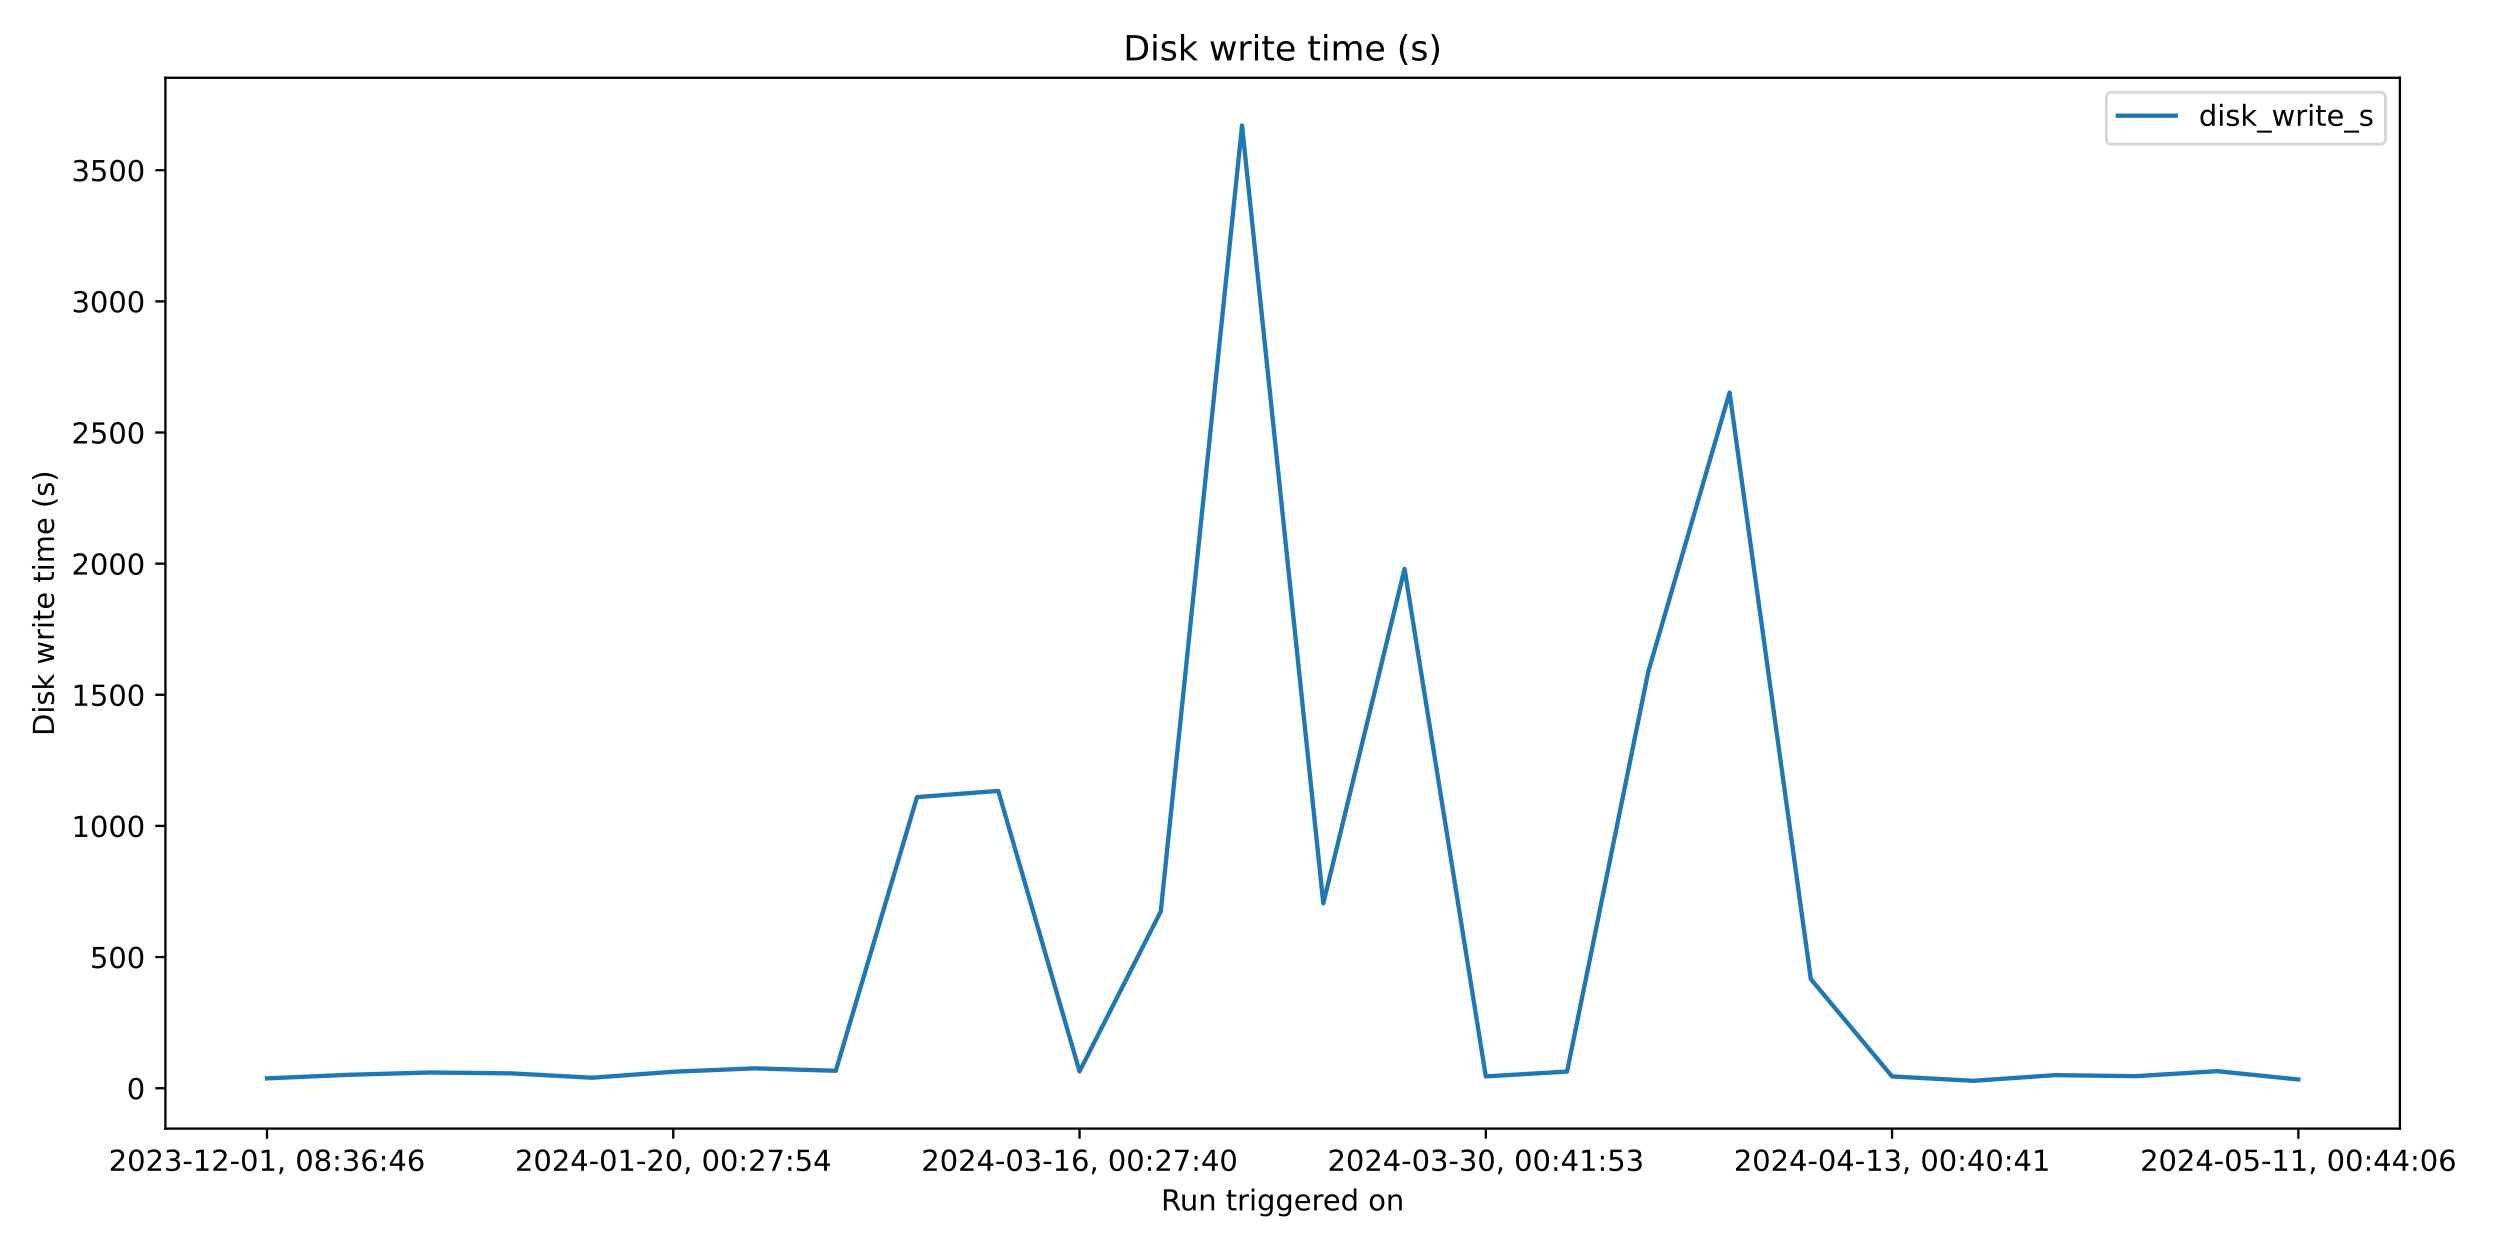
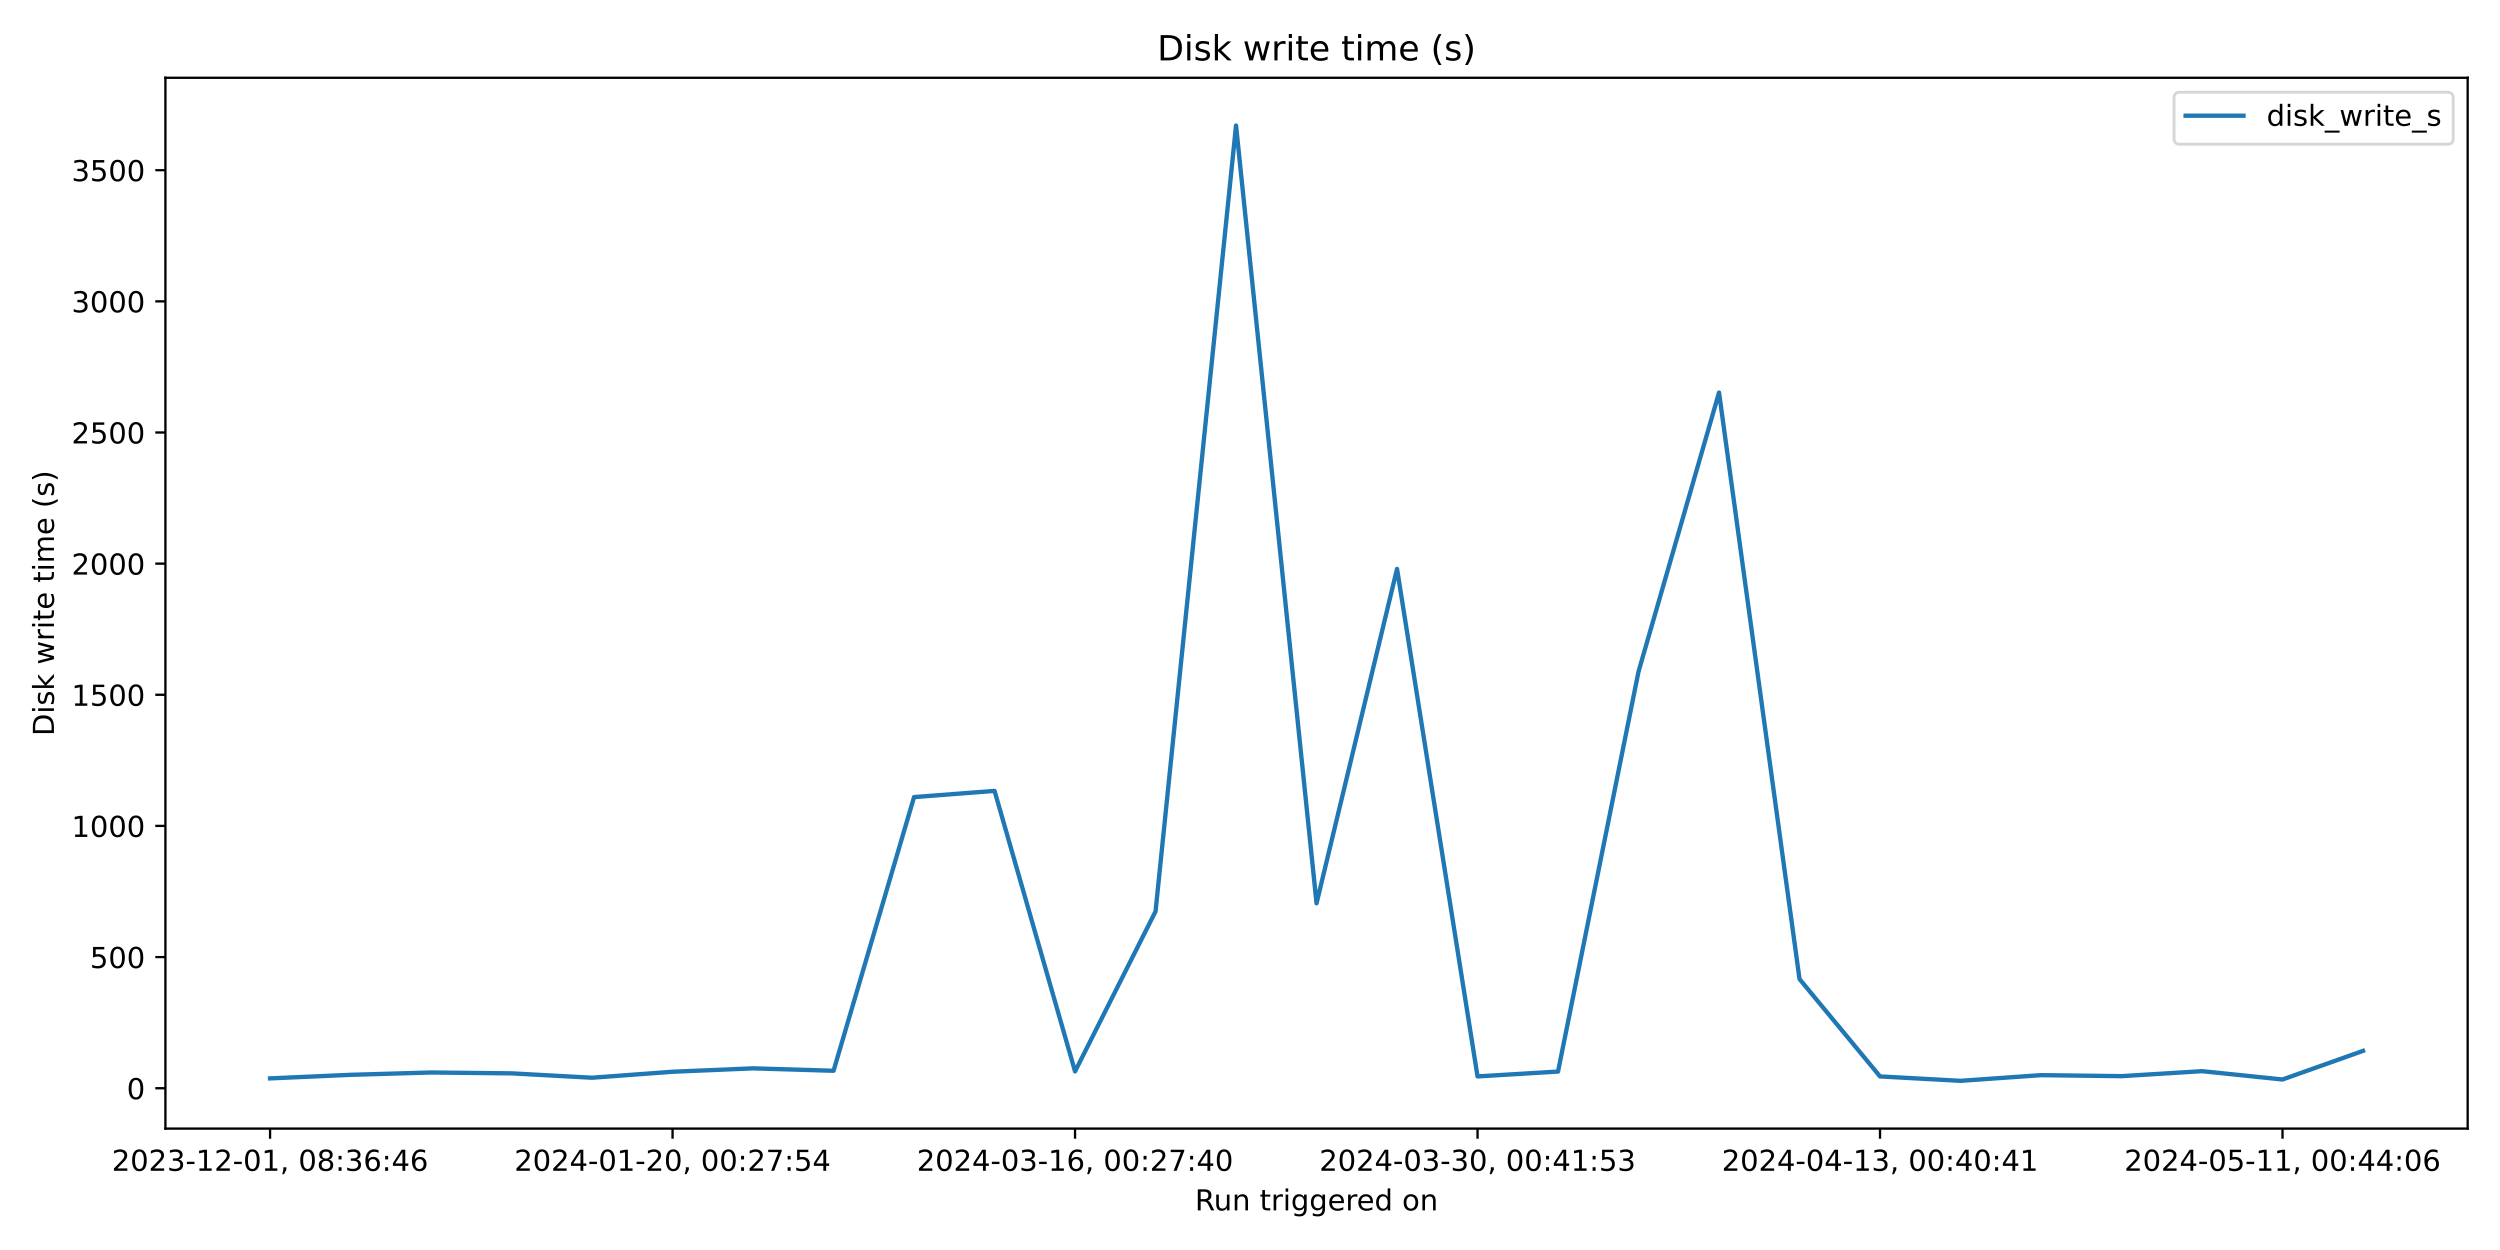
<svg xmlns="http://www.w3.org/2000/svg" xmlns:xlink="http://www.w3.org/1999/xlink" width="864pt" height="432pt" viewBox="0 0 864 432" version="1.1">
  <defs>
    <style type="text/css">*{stroke-linejoin: round; stroke-linecap: butt}</style>
  </defs>
  <g id="figure_1">
    <g id="patch_1">
      <path d="M 0 432  L 864 432  L 864 0  L 0 0  z " style="fill: #ffffff" />
    </g>
    <g id="axes_1">
      <g id="patch_2">
-         <path d="M 57.17 390.04  L 829.411 390.04  L 829.411 26.88  L 57.17 26.88  z " style="fill: #ffffff" />
+         <path d="M 57.17 390.04  L 852.824 390.04  L 852.824 26.88  L 57.17 26.88  z " style="fill: #ffffff" />
      </g>
      <g id="matplotlib.axis_1">
        <g id="xtick_1">
          <g id="line2d_1">
            <defs>
-               <path id="md900af6b38" d="M 0 0  L 0 3.5  " style="stroke: #000000; stroke-width: 0.8" />
+               <path id="m1c075a0ad9" d="M 0 0  L 0 3.5  " style="stroke: #000000; stroke-width: 0.8" />
            </defs>
            <g>
-               <use xlink:href="#md900af6b38" x="92.272" y="390.04" style="stroke: #000000; stroke-width: 0.8" />
+               <use xlink:href="#m1c075a0ad9" x="93.336" y="390.04" style="stroke: #000000; stroke-width: 0.8" />
            </g>
          </g>
          <g id="text_1">
-             <g transform="translate(37.57969 404.6384) scale(0.1 -0.1)">
+             <g transform="translate(38.6439 404.6384) scale(0.1 -0.1)">
              <defs>
                <path id="DejaVuSans-32" d="M 1228 531  L 3431 531  L 3431 0  L 469 0  L 469 531  Q 828 903 1448 1529  Q 2069 2156 2228 2338  Q 2531 2678 2651 2914  Q 2772 3150 2772 3378  Q 2772 3750 2511 3984  Q 2250 4219 1831 4219  Q 1534 4219 1204 4116  Q 875 4013 500 3803  L 500 4441  Q 881 4594 1212 4672  Q 1544 4750 1819 4750  Q 2544 4750 2975 4387  Q 3406 4025 3406 3419  Q 3406 3131 3298 2873  Q 3191 2616 2906 2266  Q 2828 2175 2409 1742  Q 1991 1309 1228 531  z " transform="scale(0.015625)" />
                <path id="DejaVuSans-30" d="M 2034 4250  Q 1547 4250 1301 3770  Q 1056 3291 1056 2328  Q 1056 1369 1301 889  Q 1547 409 2034 409  Q 2525 409 2770 889  Q 3016 1369 3016 2328  Q 3016 3291 2770 3770  Q 2525 4250 2034 4250  z M 2034 4750  Q 2819 4750 3233 4129  Q 3647 3509 3647 2328  Q 3647 1150 3233 529  Q 2819 -91 2034 -91  Q 1250 -91 836 529  Q 422 1150 422 2328  Q 422 3509 836 4129  Q 1250 4750 2034 4750  z " transform="scale(0.015625)" />
                <path id="DejaVuSans-33" d="M 2597 2516  Q 3050 2419 3304 2112  Q 3559 1806 3559 1356  Q 3559 666 3084 287  Q 2609 -91 1734 -91  Q 1441 -91 1130 -33  Q 819 25 488 141  L 488 750  Q 750 597 1062 519  Q 1375 441 1716 441  Q 2309 441 2620 675  Q 2931 909 2931 1356  Q 2931 1769 2642 2001  Q 2353 2234 1838 2234  L 1294 2234  L 1294 2753  L 1863 2753  Q 2328 2753 2575 2939  Q 2822 3125 2822 3475  Q 2822 3834 2567 4026  Q 2313 4219 1838 4219  Q 1578 4219 1281 4162  Q 984 4106 628 3988  L 628 4550  Q 988 4650 1302 4700  Q 1616 4750 1894 4750  Q 2613 4750 3031 4423  Q 3450 4097 3450 3541  Q 3450 3153 3228 2886  Q 3006 2619 2597 2516  z " transform="scale(0.015625)" />
                <path id="DejaVuSans-2d" d="M 313 2009  L 1997 2009  L 1997 1497  L 313 1497  L 313 2009  z " transform="scale(0.015625)" />
                <path id="DejaVuSans-31" d="M 794 531  L 1825 531  L 1825 4091  L 703 3866  L 703 4441  L 1819 4666  L 2450 4666  L 2450 531  L 3481 531  L 3481 0  L 794 0  L 794 531  z " transform="scale(0.015625)" />
                <path id="DejaVuSans-2c" d="M 750 794  L 1409 794  L 1409 256  L 897 -744  L 494 -744  L 750 256  L 750 794  z " transform="scale(0.015625)" />
                <path id="DejaVuSans-20" transform="scale(0.015625)" />
                <path id="DejaVuSans-38" d="M 2034 2216  Q 1584 2216 1326 1975  Q 1069 1734 1069 1313  Q 1069 891 1326 650  Q 1584 409 2034 409  Q 2484 409 2743 651  Q 3003 894 3003 1313  Q 3003 1734 2745 1975  Q 2488 2216 2034 2216  z M 1403 2484  Q 997 2584 770 2862  Q 544 3141 544 3541  Q 544 4100 942 4425  Q 1341 4750 2034 4750  Q 2731 4750 3128 4425  Q 3525 4100 3525 3541  Q 3525 3141 3298 2862  Q 3072 2584 2669 2484  Q 3125 2378 3379 2068  Q 3634 1759 3634 1313  Q 3634 634 3220 271  Q 2806 -91 2034 -91  Q 1263 -91 848 271  Q 434 634 434 1313  Q 434 1759 690 2068  Q 947 2378 1403 2484  z M 1172 3481  Q 1172 3119 1398 2916  Q 1625 2713 2034 2713  Q 2441 2713 2670 2916  Q 2900 3119 2900 3481  Q 2900 3844 2670 4047  Q 2441 4250 2034 4250  Q 1625 4250 1398 4047  Q 1172 3844 1172 3481  z " transform="scale(0.015625)" />
                <path id="DejaVuSans-3a" d="M 750 794  L 1409 794  L 1409 0  L 750 0  L 750 794  z M 750 3309  L 1409 3309  L 1409 2516  L 750 2516  L 750 3309  z " transform="scale(0.015625)" />
                <path id="DejaVuSans-36" d="M 2113 2584  Q 1688 2584 1439 2293  Q 1191 2003 1191 1497  Q 1191 994 1439 701  Q 1688 409 2113 409  Q 2538 409 2786 701  Q 3034 994 3034 1497  Q 3034 2003 2786 2293  Q 2538 2584 2113 2584  z M 3366 4563  L 3366 3988  Q 3128 4100 2886 4159  Q 2644 4219 2406 4219  Q 1781 4219 1451 3797  Q 1122 3375 1075 2522  Q 1259 2794 1537 2939  Q 1816 3084 2150 3084  Q 2853 3084 3261 2657  Q 3669 2231 3669 1497  Q 3669 778 3244 343  Q 2819 -91 2113 -91  Q 1303 -91 875 529  Q 447 1150 447 2328  Q 447 3434 972 4092  Q 1497 4750 2381 4750  Q 2619 4750 2861 4703  Q 3103 4656 3366 4563  z " transform="scale(0.015625)" />
                <path id="DejaVuSans-34" d="M 2419 4116  L 825 1625  L 2419 1625  L 2419 4116  z M 2253 4666  L 3047 4666  L 3047 1625  L 3713 1625  L 3713 1100  L 3047 1100  L 3047 0  L 2419 0  L 2419 1100  L 313 1100  L 313 1709  L 2253 4666  z " transform="scale(0.015625)" />
              </defs>
              <use xlink:href="#DejaVuSans-32" />
              <use xlink:href="#DejaVuSans-30" x="63.623" />
              <use xlink:href="#DejaVuSans-32" x="127.246" />
              <use xlink:href="#DejaVuSans-33" x="190.869" />
              <use xlink:href="#DejaVuSans-2d" x="254.492" />
              <use xlink:href="#DejaVuSans-31" x="290.576" />
              <use xlink:href="#DejaVuSans-32" x="354.199" />
              <use xlink:href="#DejaVuSans-2d" x="417.822" />
              <use xlink:href="#DejaVuSans-30" x="453.906" />
              <use xlink:href="#DejaVuSans-31" x="517.529" />
              <use xlink:href="#DejaVuSans-2c" x="581.152" />
              <use xlink:href="#DejaVuSans-20" x="612.939" />
              <use xlink:href="#DejaVuSans-30" x="644.727" />
              <use xlink:href="#DejaVuSans-38" x="708.35" />
              <use xlink:href="#DejaVuSans-3a" x="771.973" />
              <use xlink:href="#DejaVuSans-33" x="805.664" />
              <use xlink:href="#DejaVuSans-36" x="869.287" />
              <use xlink:href="#DejaVuSans-3a" x="932.91" />
              <use xlink:href="#DejaVuSans-34" x="966.602" />
              <use xlink:href="#DejaVuSans-36" x="1030.225" />
            </g>
          </g>
        </g>
        <g id="xtick_2">
          <g id="line2d_2">
            <g>
-               <use xlink:href="#md900af6b38" x="232.679" y="390.04" style="stroke: #000000; stroke-width: 0.8" />
+               <use xlink:href="#m1c075a0ad9" x="232.436" y="390.04" style="stroke: #000000; stroke-width: 0.8" />
            </g>
          </g>
          <g id="text_2">
-             <g transform="translate(177.9872 404.6384) scale(0.1 -0.1)">
+             <g transform="translate(177.7442 404.6384) scale(0.1 -0.1)">
              <defs>
                <path id="DejaVuSans-37" d="M 525 4666  L 3525 4666  L 3525 4397  L 1831 0  L 1172 0  L 2766 4134  L 525 4134  L 525 4666  z " transform="scale(0.015625)" />
                <path id="DejaVuSans-35" d="M 691 4666  L 3169 4666  L 3169 4134  L 1269 4134  L 1269 2991  Q 1406 3038 1543 3061  Q 1681 3084 1819 3084  Q 2600 3084 3056 2656  Q 3513 2228 3513 1497  Q 3513 744 3044 326  Q 2575 -91 1722 -91  Q 1428 -91 1123 -41  Q 819 9 494 109  L 494 744  Q 775 591 1075 516  Q 1375 441 1709 441  Q 2250 441 2565 725  Q 2881 1009 2881 1497  Q 2881 1984 2565 2268  Q 2250 2553 1709 2553  Q 1456 2553 1204 2497  Q 953 2441 691 2322  L 691 4666  z " transform="scale(0.015625)" />
              </defs>
              <use xlink:href="#DejaVuSans-32" />
              <use xlink:href="#DejaVuSans-30" x="63.623" />
              <use xlink:href="#DejaVuSans-32" x="127.246" />
              <use xlink:href="#DejaVuSans-34" x="190.869" />
              <use xlink:href="#DejaVuSans-2d" x="254.492" />
              <use xlink:href="#DejaVuSans-30" x="290.576" />
              <use xlink:href="#DejaVuSans-31" x="354.199" />
              <use xlink:href="#DejaVuSans-2d" x="417.822" />
              <use xlink:href="#DejaVuSans-32" x="453.906" />
              <use xlink:href="#DejaVuSans-30" x="517.529" />
              <use xlink:href="#DejaVuSans-2c" x="581.152" />
              <use xlink:href="#DejaVuSans-20" x="612.939" />
              <use xlink:href="#DejaVuSans-30" x="644.727" />
              <use xlink:href="#DejaVuSans-30" x="708.35" />
              <use xlink:href="#DejaVuSans-3a" x="771.973" />
              <use xlink:href="#DejaVuSans-32" x="805.664" />
              <use xlink:href="#DejaVuSans-37" x="869.287" />
              <use xlink:href="#DejaVuSans-3a" x="932.91" />
              <use xlink:href="#DejaVuSans-35" x="966.602" />
              <use xlink:href="#DejaVuSans-34" x="1030.225" />
            </g>
          </g>
        </g>
        <g id="xtick_3">
          <g id="line2d_3">
            <g>
-               <use xlink:href="#md900af6b38" x="373.087" y="390.04" style="stroke: #000000; stroke-width: 0.8" />
+               <use xlink:href="#m1c075a0ad9" x="371.537" y="390.04" style="stroke: #000000; stroke-width: 0.8" />
            </g>
          </g>
          <g id="text_3">
-             <g transform="translate(318.3947 404.6384) scale(0.1 -0.1)">
+             <g transform="translate(316.8446 404.6384) scale(0.1 -0.1)">
              <use xlink:href="#DejaVuSans-32" />
              <use xlink:href="#DejaVuSans-30" x="63.623" />
              <use xlink:href="#DejaVuSans-32" x="127.246" />
              <use xlink:href="#DejaVuSans-34" x="190.869" />
              <use xlink:href="#DejaVuSans-2d" x="254.492" />
              <use xlink:href="#DejaVuSans-30" x="290.576" />
              <use xlink:href="#DejaVuSans-33" x="354.199" />
              <use xlink:href="#DejaVuSans-2d" x="417.822" />
              <use xlink:href="#DejaVuSans-31" x="453.906" />
              <use xlink:href="#DejaVuSans-36" x="517.529" />
              <use xlink:href="#DejaVuSans-2c" x="581.152" />
              <use xlink:href="#DejaVuSans-20" x="612.939" />
              <use xlink:href="#DejaVuSans-30" x="644.727" />
              <use xlink:href="#DejaVuSans-30" x="708.35" />
              <use xlink:href="#DejaVuSans-3a" x="771.973" />
              <use xlink:href="#DejaVuSans-32" x="805.664" />
              <use xlink:href="#DejaVuSans-37" x="869.287" />
              <use xlink:href="#DejaVuSans-3a" x="932.91" />
              <use xlink:href="#DejaVuSans-34" x="966.602" />
              <use xlink:href="#DejaVuSans-30" x="1030.225" />
            </g>
          </g>
        </g>
        <g id="xtick_4">
          <g id="line2d_4">
            <g>
-               <use xlink:href="#md900af6b38" x="513.494" y="390.04" style="stroke: #000000; stroke-width: 0.8" />
+               <use xlink:href="#m1c075a0ad9" x="510.637" y="390.04" style="stroke: #000000; stroke-width: 0.8" />
            </g>
          </g>
          <g id="text_4">
-             <g transform="translate(458.8023 404.6384) scale(0.1 -0.1)">
+             <g transform="translate(455.9449 404.6384) scale(0.1 -0.1)">
              <use xlink:href="#DejaVuSans-32" />
              <use xlink:href="#DejaVuSans-30" x="63.623" />
              <use xlink:href="#DejaVuSans-32" x="127.246" />
              <use xlink:href="#DejaVuSans-34" x="190.869" />
              <use xlink:href="#DejaVuSans-2d" x="254.492" />
              <use xlink:href="#DejaVuSans-30" x="290.576" />
              <use xlink:href="#DejaVuSans-33" x="354.199" />
              <use xlink:href="#DejaVuSans-2d" x="417.822" />
              <use xlink:href="#DejaVuSans-33" x="453.906" />
              <use xlink:href="#DejaVuSans-30" x="517.529" />
              <use xlink:href="#DejaVuSans-2c" x="581.152" />
              <use xlink:href="#DejaVuSans-20" x="612.939" />
              <use xlink:href="#DejaVuSans-30" x="644.727" />
              <use xlink:href="#DejaVuSans-30" x="708.35" />
              <use xlink:href="#DejaVuSans-3a" x="771.973" />
              <use xlink:href="#DejaVuSans-34" x="805.664" />
              <use xlink:href="#DejaVuSans-31" x="869.287" />
              <use xlink:href="#DejaVuSans-3a" x="932.91" />
              <use xlink:href="#DejaVuSans-35" x="966.602" />
              <use xlink:href="#DejaVuSans-33" x="1030.225" />
            </g>
          </g>
        </g>
        <g id="xtick_5">
          <g id="line2d_5">
            <g>
-               <use xlink:href="#md900af6b38" x="653.902" y="390.04" style="stroke: #000000; stroke-width: 0.8" />
+               <use xlink:href="#m1c075a0ad9" x="649.737" y="390.04" style="stroke: #000000; stroke-width: 0.8" />
            </g>
          </g>
          <g id="text_5">
-             <g transform="translate(599.2098 404.6384) scale(0.1 -0.1)">
+             <g transform="translate(595.0453 404.6384) scale(0.1 -0.1)">
              <use xlink:href="#DejaVuSans-32" />
              <use xlink:href="#DejaVuSans-30" x="63.623" />
              <use xlink:href="#DejaVuSans-32" x="127.246" />
              <use xlink:href="#DejaVuSans-34" x="190.869" />
              <use xlink:href="#DejaVuSans-2d" x="254.492" />
              <use xlink:href="#DejaVuSans-30" x="290.576" />
              <use xlink:href="#DejaVuSans-34" x="354.199" />
              <use xlink:href="#DejaVuSans-2d" x="417.822" />
              <use xlink:href="#DejaVuSans-31" x="453.906" />
              <use xlink:href="#DejaVuSans-33" x="517.529" />
              <use xlink:href="#DejaVuSans-2c" x="581.152" />
              <use xlink:href="#DejaVuSans-20" x="612.939" />
              <use xlink:href="#DejaVuSans-30" x="644.727" />
              <use xlink:href="#DejaVuSans-30" x="708.35" />
              <use xlink:href="#DejaVuSans-3a" x="771.973" />
              <use xlink:href="#DejaVuSans-34" x="805.664" />
              <use xlink:href="#DejaVuSans-30" x="869.287" />
              <use xlink:href="#DejaVuSans-3a" x="932.91" />
              <use xlink:href="#DejaVuSans-34" x="966.602" />
              <use xlink:href="#DejaVuSans-31" x="1030.225" />
            </g>
          </g>
        </g>
        <g id="xtick_6">
          <g id="line2d_6">
            <g>
-               <use xlink:href="#md900af6b38" x="794.309" y="390.04" style="stroke: #000000; stroke-width: 0.8" />
+               <use xlink:href="#m1c075a0ad9" x="788.838" y="390.04" style="stroke: #000000; stroke-width: 0.8" />
            </g>
          </g>
          <g id="text_6">
-             <g transform="translate(739.6173 404.6384) scale(0.1 -0.1)">
+             <g transform="translate(734.1456 404.6384) scale(0.1 -0.1)">
              <use xlink:href="#DejaVuSans-32" />
              <use xlink:href="#DejaVuSans-30" x="63.623" />
              <use xlink:href="#DejaVuSans-32" x="127.246" />
              <use xlink:href="#DejaVuSans-34" x="190.869" />
              <use xlink:href="#DejaVuSans-2d" x="254.492" />
              <use xlink:href="#DejaVuSans-30" x="290.576" />
              <use xlink:href="#DejaVuSans-35" x="354.199" />
              <use xlink:href="#DejaVuSans-2d" x="417.822" />
              <use xlink:href="#DejaVuSans-31" x="453.906" />
              <use xlink:href="#DejaVuSans-31" x="517.529" />
              <use xlink:href="#DejaVuSans-2c" x="581.152" />
              <use xlink:href="#DejaVuSans-20" x="612.939" />
              <use xlink:href="#DejaVuSans-30" x="644.727" />
              <use xlink:href="#DejaVuSans-30" x="708.35" />
              <use xlink:href="#DejaVuSans-3a" x="771.973" />
              <use xlink:href="#DejaVuSans-34" x="805.664" />
              <use xlink:href="#DejaVuSans-34" x="869.287" />
              <use xlink:href="#DejaVuSans-3a" x="932.91" />
              <use xlink:href="#DejaVuSans-30" x="966.602" />
              <use xlink:href="#DejaVuSans-36" x="1030.225" />
            </g>
          </g>
        </g>
        <g id="text_7">
-           <g transform="translate(401.2743 418.3166) scale(0.1 -0.1)">
+           <g transform="translate(412.9806 418.3166) scale(0.1 -0.1)">
            <defs>
              <path id="DejaVuSans-52" d="M 2841 2188  Q 3044 2119 3236 1894  Q 3428 1669 3622 1275  L 4263 0  L 3584 0  L 2988 1197  Q 2756 1666 2539 1819  Q 2322 1972 1947 1972  L 1259 1972  L 1259 0  L 628 0  L 628 4666  L 2053 4666  Q 2853 4666 3247 4331  Q 3641 3997 3641 3322  Q 3641 2881 3436 2590  Q 3231 2300 2841 2188  z M 1259 4147  L 1259 2491  L 2053 2491  Q 2509 2491 2742 2702  Q 2975 2913 2975 3322  Q 2975 3731 2742 3939  Q 2509 4147 2053 4147  L 1259 4147  z " transform="scale(0.015625)" />
              <path id="DejaVuSans-75" d="M 544 1381  L 544 3500  L 1119 3500  L 1119 1403  Q 1119 906 1312 657  Q 1506 409 1894 409  Q 2359 409 2629 706  Q 2900 1003 2900 1516  L 2900 3500  L 3475 3500  L 3475 0  L 2900 0  L 2900 538  Q 2691 219 2414 64  Q 2138 -91 1772 -91  Q 1169 -91 856 284  Q 544 659 544 1381  z M 1991 3584  L 1991 3584  z " transform="scale(0.015625)" />
              <path id="DejaVuSans-6e" d="M 3513 2113  L 3513 0  L 2938 0  L 2938 2094  Q 2938 2591 2744 2837  Q 2550 3084 2163 3084  Q 1697 3084 1428 2787  Q 1159 2491 1159 1978  L 1159 0  L 581 0  L 581 3500  L 1159 3500  L 1159 2956  Q 1366 3272 1645 3428  Q 1925 3584 2291 3584  Q 2894 3584 3203 3211  Q 3513 2838 3513 2113  z " transform="scale(0.015625)" />
              <path id="DejaVuSans-74" d="M 1172 4494  L 1172 3500  L 2356 3500  L 2356 3053  L 1172 3053  L 1172 1153  Q 1172 725 1289 603  Q 1406 481 1766 481  L 2356 481  L 2356 0  L 1766 0  Q 1100 0 847 248  Q 594 497 594 1153  L 594 3053  L 172 3053  L 172 3500  L 594 3500  L 594 4494  L 1172 4494  z " transform="scale(0.015625)" />
              <path id="DejaVuSans-72" d="M 2631 2963  Q 2534 3019 2420 3045  Q 2306 3072 2169 3072  Q 1681 3072 1420 2755  Q 1159 2438 1159 1844  L 1159 0  L 581 0  L 581 3500  L 1159 3500  L 1159 2956  Q 1341 3275 1631 3429  Q 1922 3584 2338 3584  Q 2397 3584 2469 3576  Q 2541 3569 2628 3553  L 2631 2963  z " transform="scale(0.015625)" />
              <path id="DejaVuSans-69" d="M 603 3500  L 1178 3500  L 1178 0  L 603 0  L 603 3500  z M 603 4863  L 1178 4863  L 1178 4134  L 603 4134  L 603 4863  z " transform="scale(0.015625)" />
              <path id="DejaVuSans-67" d="M 2906 1791  Q 2906 2416 2648 2759  Q 2391 3103 1925 3103  Q 1463 3103 1205 2759  Q 947 2416 947 1791  Q 947 1169 1205 825  Q 1463 481 1925 481  Q 2391 481 2648 825  Q 2906 1169 2906 1791  z M 3481 434  Q 3481 -459 3084 -895  Q 2688 -1331 1869 -1331  Q 1566 -1331 1297 -1286  Q 1028 -1241 775 -1147  L 775 -588  Q 1028 -725 1275 -790  Q 1522 -856 1778 -856  Q 2344 -856 2625 -561  Q 2906 -266 2906 331  L 2906 616  Q 2728 306 2450 153  Q 2172 0 1784 0  Q 1141 0 747 490  Q 353 981 353 1791  Q 353 2603 747 3093  Q 1141 3584 1784 3584  Q 2172 3584 2450 3431  Q 2728 3278 2906 2969  L 2906 3500  L 3481 3500  L 3481 434  z " transform="scale(0.015625)" />
              <path id="DejaVuSans-65" d="M 3597 1894  L 3597 1613  L 953 1613  Q 991 1019 1311 708  Q 1631 397 2203 397  Q 2534 397 2845 478  Q 3156 559 3463 722  L 3463 178  Q 3153 47 2828 -22  Q 2503 -91 2169 -91  Q 1331 -91 842 396  Q 353 884 353 1716  Q 353 2575 817 3079  Q 1281 3584 2069 3584  Q 2775 3584 3186 3129  Q 3597 2675 3597 1894  z M 3022 2063  Q 3016 2534 2758 2815  Q 2500 3097 2075 3097  Q 1594 3097 1305 2825  Q 1016 2553 972 2059  L 3022 2063  z " transform="scale(0.015625)" />
              <path id="DejaVuSans-64" d="M 2906 2969  L 2906 4863  L 3481 4863  L 3481 0  L 2906 0  L 2906 525  Q 2725 213 2448 61  Q 2172 -91 1784 -91  Q 1150 -91 751 415  Q 353 922 353 1747  Q 353 2572 751 3078  Q 1150 3584 1784 3584  Q 2172 3584 2448 3432  Q 2725 3281 2906 2969  z M 947 1747  Q 947 1113 1208 752  Q 1469 391 1925 391  Q 2381 391 2643 752  Q 2906 1113 2906 1747  Q 2906 2381 2643 2742  Q 2381 3103 1925 3103  Q 1469 3103 1208 2742  Q 947 2381 947 1747  z " transform="scale(0.015625)" />
              <path id="DejaVuSans-6f" d="M 1959 3097  Q 1497 3097 1228 2736  Q 959 2375 959 1747  Q 959 1119 1226 758  Q 1494 397 1959 397  Q 2419 397 2687 759  Q 2956 1122 2956 1747  Q 2956 2369 2687 2733  Q 2419 3097 1959 3097  z M 1959 3584  Q 2709 3584 3137 3096  Q 3566 2609 3566 1747  Q 3566 888 3137 398  Q 2709 -91 1959 -91  Q 1206 -91 779 398  Q 353 888 353 1747  Q 353 2609 779 3096  Q 1206 3584 1959 3584  z " transform="scale(0.015625)" />
            </defs>
            <use xlink:href="#DejaVuSans-52" />
            <use xlink:href="#DejaVuSans-75" x="64.982" />
            <use xlink:href="#DejaVuSans-6e" x="128.361" />
            <use xlink:href="#DejaVuSans-20" x="191.74" />
            <use xlink:href="#DejaVuSans-74" x="223.527" />
            <use xlink:href="#DejaVuSans-72" x="262.736" />
            <use xlink:href="#DejaVuSans-69" x="303.85" />
            <use xlink:href="#DejaVuSans-67" x="331.633" />
            <use xlink:href="#DejaVuSans-67" x="395.109" />
            <use xlink:href="#DejaVuSans-65" x="458.586" />
            <use xlink:href="#DejaVuSans-72" x="520.109" />
            <use xlink:href="#DejaVuSans-65" x="558.973" />
            <use xlink:href="#DejaVuSans-64" x="620.496" />
            <use xlink:href="#DejaVuSans-20" x="683.973" />
            <use xlink:href="#DejaVuSans-6f" x="715.76" />
            <use xlink:href="#DejaVuSans-6e" x="776.941" />
          </g>
        </g>
      </g>
      <g id="matplotlib.axis_2">
        <g id="ytick_1">
          <g id="line2d_7">
            <defs>
-               <path id="m3e80249144" d="M 0 0  L -3.5 0  " style="stroke: #000000; stroke-width: 0.8" />
+               <path id="mfa2fd2cb9e" d="M 0 0  L -3.5 0  " style="stroke: #000000; stroke-width: 0.8" />
            </defs>
            <g>
-               <use xlink:href="#m3e80249144" x="57.17" y="376.087" style="stroke: #000000; stroke-width: 0.8" />
+               <use xlink:href="#mfa2fd2cb9e" x="57.17" y="376.087" style="stroke: #000000; stroke-width: 0.8" />
            </g>
          </g>
          <g id="text_8">
            <g transform="translate(43.8075 379.8859) scale(0.1 -0.1)">
              <use xlink:href="#DejaVuSans-30" />
            </g>
          </g>
        </g>
        <g id="ytick_2">
          <g id="line2d_8">
            <g>
-               <use xlink:href="#m3e80249144" x="57.17" y="330.763" style="stroke: #000000; stroke-width: 0.8" />
+               <use xlink:href="#mfa2fd2cb9e" x="57.17" y="330.763" style="stroke: #000000; stroke-width: 0.8" />
            </g>
          </g>
          <g id="text_9">
            <g transform="translate(31.0825 334.5621) scale(0.1 -0.1)">
              <use xlink:href="#DejaVuSans-35" />
              <use xlink:href="#DejaVuSans-30" x="63.623" />
              <use xlink:href="#DejaVuSans-30" x="127.246" />
            </g>
          </g>
        </g>
        <g id="ytick_3">
          <g id="line2d_9">
            <g>
-               <use xlink:href="#m3e80249144" x="57.17" y="285.439" style="stroke: #000000; stroke-width: 0.8" />
+               <use xlink:href="#mfa2fd2cb9e" x="57.17" y="285.439" style="stroke: #000000; stroke-width: 0.8" />
            </g>
          </g>
          <g id="text_10">
            <g transform="translate(24.72 289.2382) scale(0.1 -0.1)">
              <use xlink:href="#DejaVuSans-31" />
              <use xlink:href="#DejaVuSans-30" x="63.623" />
              <use xlink:href="#DejaVuSans-30" x="127.246" />
              <use xlink:href="#DejaVuSans-30" x="190.869" />
            </g>
          </g>
        </g>
        <g id="ytick_4">
          <g id="line2d_10">
            <g>
-               <use xlink:href="#m3e80249144" x="57.17" y="240.115" style="stroke: #000000; stroke-width: 0.8" />
+               <use xlink:href="#mfa2fd2cb9e" x="57.17" y="240.115" style="stroke: #000000; stroke-width: 0.8" />
            </g>
          </g>
          <g id="text_11">
            <g transform="translate(24.72 243.9144) scale(0.1 -0.1)">
              <use xlink:href="#DejaVuSans-31" />
              <use xlink:href="#DejaVuSans-35" x="63.623" />
              <use xlink:href="#DejaVuSans-30" x="127.246" />
              <use xlink:href="#DejaVuSans-30" x="190.869" />
            </g>
          </g>
        </g>
        <g id="ytick_5">
          <g id="line2d_11">
            <g>
-               <use xlink:href="#m3e80249144" x="57.17" y="194.791" style="stroke: #000000; stroke-width: 0.8" />
+               <use xlink:href="#mfa2fd2cb9e" x="57.17" y="194.791" style="stroke: #000000; stroke-width: 0.8" />
            </g>
          </g>
          <g id="text_12">
            <g transform="translate(24.72 198.5905) scale(0.1 -0.1)">
              <use xlink:href="#DejaVuSans-32" />
              <use xlink:href="#DejaVuSans-30" x="63.623" />
              <use xlink:href="#DejaVuSans-30" x="127.246" />
              <use xlink:href="#DejaVuSans-30" x="190.869" />
            </g>
          </g>
        </g>
        <g id="ytick_6">
          <g id="line2d_12">
            <g>
-               <use xlink:href="#m3e80249144" x="57.17" y="149.467" style="stroke: #000000; stroke-width: 0.8" />
+               <use xlink:href="#mfa2fd2cb9e" x="57.17" y="149.467" style="stroke: #000000; stroke-width: 0.8" />
            </g>
          </g>
          <g id="text_13">
            <g transform="translate(24.72 153.2666) scale(0.1 -0.1)">
              <use xlink:href="#DejaVuSans-32" />
              <use xlink:href="#DejaVuSans-35" x="63.623" />
              <use xlink:href="#DejaVuSans-30" x="127.246" />
              <use xlink:href="#DejaVuSans-30" x="190.869" />
            </g>
          </g>
        </g>
        <g id="ytick_7">
          <g id="line2d_13">
            <g>
-               <use xlink:href="#m3e80249144" x="57.17" y="104.144" style="stroke: #000000; stroke-width: 0.8" />
+               <use xlink:href="#mfa2fd2cb9e" x="57.17" y="104.144" style="stroke: #000000; stroke-width: 0.8" />
            </g>
          </g>
          <g id="text_14">
            <g transform="translate(24.72 107.9428) scale(0.1 -0.1)">
              <use xlink:href="#DejaVuSans-33" />
              <use xlink:href="#DejaVuSans-30" x="63.623" />
              <use xlink:href="#DejaVuSans-30" x="127.246" />
              <use xlink:href="#DejaVuSans-30" x="190.869" />
            </g>
          </g>
        </g>
        <g id="ytick_8">
          <g id="line2d_14">
            <g>
-               <use xlink:href="#m3e80249144" x="57.17" y="58.82" style="stroke: #000000; stroke-width: 0.8" />
+               <use xlink:href="#mfa2fd2cb9e" x="57.17" y="58.82" style="stroke: #000000; stroke-width: 0.8" />
            </g>
          </g>
          <g id="text_15">
            <g transform="translate(24.72 62.6189) scale(0.1 -0.1)">
              <use xlink:href="#DejaVuSans-33" />
              <use xlink:href="#DejaVuSans-35" x="63.623" />
              <use xlink:href="#DejaVuSans-30" x="127.246" />
              <use xlink:href="#DejaVuSans-30" x="190.869" />
            </g>
          </g>
        </g>
        <g id="text_16">
          <g transform="translate(18.64031 254.3389) rotate(-90) scale(0.1 -0.1)">
            <defs>
              <path id="DejaVuSans-44" d="M 1259 4147  L 1259 519  L 2022 519  Q 2988 519 3436 956  Q 3884 1394 3884 2338  Q 3884 3275 3436 3711  Q 2988 4147 2022 4147  L 1259 4147  z M 628 4666  L 1925 4666  Q 3281 4666 3915 4102  Q 4550 3538 4550 2338  Q 4550 1131 3912 565  Q 3275 0 1925 0  L 628 0  L 628 4666  z " transform="scale(0.015625)" />
              <path id="DejaVuSans-73" d="M 2834 3397  L 2834 2853  Q 2591 2978 2328 3040  Q 2066 3103 1784 3103  Q 1356 3103 1142 2972  Q 928 2841 928 2578  Q 928 2378 1081 2264  Q 1234 2150 1697 2047  L 1894 2003  Q 2506 1872 2764 1633  Q 3022 1394 3022 966  Q 3022 478 2636 193  Q 2250 -91 1575 -91  Q 1294 -91 989 -36  Q 684 19 347 128  L 347 722  Q 666 556 975 473  Q 1284 391 1588 391  Q 1994 391 2212 530  Q 2431 669 2431 922  Q 2431 1156 2273 1281  Q 2116 1406 1581 1522  L 1381 1569  Q 847 1681 609 1914  Q 372 2147 372 2553  Q 372 3047 722 3315  Q 1072 3584 1716 3584  Q 2034 3584 2315 3537  Q 2597 3491 2834 3397  z " transform="scale(0.015625)" />
              <path id="DejaVuSans-6b" d="M 581 4863  L 1159 4863  L 1159 1991  L 2875 3500  L 3609 3500  L 1753 1863  L 3688 0  L 2938 0  L 1159 1709  L 1159 0  L 581 0  L 581 4863  z " transform="scale(0.015625)" />
              <path id="DejaVuSans-77" d="M 269 3500  L 844 3500  L 1563 769  L 2278 3500  L 2956 3500  L 3675 769  L 4391 3500  L 4966 3500  L 4050 0  L 3372 0  L 2619 2869  L 1863 0  L 1184 0  L 269 3500  z " transform="scale(0.015625)" />
              <path id="DejaVuSans-6d" d="M 3328 2828  Q 3544 3216 3844 3400  Q 4144 3584 4550 3584  Q 5097 3584 5394 3201  Q 5691 2819 5691 2113  L 5691 0  L 5113 0  L 5113 2094  Q 5113 2597 4934 2840  Q 4756 3084 4391 3084  Q 3944 3084 3684 2787  Q 3425 2491 3425 1978  L 3425 0  L 2847 0  L 2847 2094  Q 2847 2600 2669 2842  Q 2491 3084 2119 3084  Q 1678 3084 1418 2786  Q 1159 2488 1159 1978  L 1159 0  L 581 0  L 581 3500  L 1159 3500  L 1159 2956  Q 1356 3278 1631 3431  Q 1906 3584 2284 3584  Q 2666 3584 2933 3390  Q 3200 3197 3328 2828  z " transform="scale(0.015625)" />
              <path id="DejaVuSans-28" d="M 1984 4856  Q 1566 4138 1362 3434  Q 1159 2731 1159 2009  Q 1159 1288 1364 580  Q 1569 -128 1984 -844  L 1484 -844  Q 1016 -109 783 600  Q 550 1309 550 2009  Q 550 2706 781 3412  Q 1013 4119 1484 4856  L 1984 4856  z " transform="scale(0.015625)" />
              <path id="DejaVuSans-29" d="M 513 4856  L 1013 4856  Q 1481 4119 1714 3412  Q 1947 2706 1947 2009  Q 1947 1309 1714 600  Q 1481 -109 1013 -844  L 513 -844  Q 928 -128 1133 580  Q 1338 1288 1338 2009  Q 1338 2731 1133 3434  Q 928 4138 513 4856  z " transform="scale(0.015625)" />
            </defs>
            <use xlink:href="#DejaVuSans-44" />
            <use xlink:href="#DejaVuSans-69" x="77.002" />
            <use xlink:href="#DejaVuSans-73" x="104.785" />
            <use xlink:href="#DejaVuSans-6b" x="156.885" />
            <use xlink:href="#DejaVuSans-20" x="214.795" />
            <use xlink:href="#DejaVuSans-77" x="246.582" />
            <use xlink:href="#DejaVuSans-72" x="328.369" />
            <use xlink:href="#DejaVuSans-69" x="369.482" />
            <use xlink:href="#DejaVuSans-74" x="397.266" />
            <use xlink:href="#DejaVuSans-65" x="436.475" />
            <use xlink:href="#DejaVuSans-20" x="497.998" />
            <use xlink:href="#DejaVuSans-74" x="529.785" />
            <use xlink:href="#DejaVuSans-69" x="568.994" />
            <use xlink:href="#DejaVuSans-6d" x="596.777" />
            <use xlink:href="#DejaVuSans-65" x="694.189" />
            <use xlink:href="#DejaVuSans-20" x="755.713" />
            <use xlink:href="#DejaVuSans-28" x="787.5" />
            <use xlink:href="#DejaVuSans-73" x="826.514" />
            <use xlink:href="#DejaVuSans-29" x="878.613" />
          </g>
        </g>
      </g>
      <g id="line2d_15">
-         <path d="M 92.272 372.69  L 120.353 371.459  L 148.435 370.655  L 176.516 370.952  L 204.598 372.464  L 232.679 370.396  L 260.761 369.22  L 288.842 370.06  L 316.924 275.472  L 345.005 273.337  L 373.087 370.276  L 401.168 314.974  L 429.25 43.387  L 457.331 312.183  L 485.413 196.612  L 513.494 372.01  L 541.576 370.331  L 569.657 232.092  L 597.739 135.669  L 625.82 338.37  L 653.902 372.015  L 681.983 373.533  L 710.065 371.572  L 738.146 371.918  L 766.228 370.197  L 794.309 373.074  " clip-path="url(#pa4b1291b90)" style="fill: none; stroke: #1f77b4; stroke-width: 1.5; stroke-linecap: square" />
+         <path d="M 93.336 372.69  L 121.156 371.459  L 148.976 370.655  L 176.796 370.952  L 204.616 372.464  L 232.436 370.396  L 260.256 369.22  L 288.077 370.06  L 315.897 275.472  L 343.717 273.337  L 371.537 370.276  L 399.357 314.974  L 427.177 43.387  L 454.997 312.183  L 482.817 196.612  L 510.637 372.01  L 538.457 370.331  L 566.277 232.092  L 594.097 135.669  L 621.917 338.37  L 649.737 372.015  L 677.558 373.533  L 705.378 371.572  L 733.198 371.918  L 761.018 370.197  L 788.838 373.074  L 816.658 363.179  " clip-path="url(#pa6f1e238f0)" style="fill: none; stroke: #1f77b4; stroke-width: 1.5; stroke-linecap: square" />
      </g>
      <g id="patch_3">
        <path d="M 57.17 390.04  L 57.17 26.88  " style="fill: none; stroke: #000000; stroke-width: 0.8; stroke-linejoin: miter; stroke-linecap: square" />
      </g>
      <g id="patch_4">
-         <path d="M 829.411 390.04  L 829.411 26.88  " style="fill: none; stroke: #000000; stroke-width: 0.8; stroke-linejoin: miter; stroke-linecap: square" />
+         <path d="M 852.824 390.04  L 852.824 26.88  " style="fill: none; stroke: #000000; stroke-width: 0.8; stroke-linejoin: miter; stroke-linecap: square" />
      </g>
      <g id="patch_5">
-         <path d="M 57.17 390.04  L 829.411 390.04  " style="fill: none; stroke: #000000; stroke-width: 0.8; stroke-linejoin: miter; stroke-linecap: square" />
+         <path d="M 57.17 390.04  L 852.824 390.04  " style="fill: none; stroke: #000000; stroke-width: 0.8; stroke-linejoin: miter; stroke-linecap: square" />
      </g>
      <g id="patch_6">
-         <path d="M 57.17 26.88  L 829.411 26.88  " style="fill: none; stroke: #000000; stroke-width: 0.8; stroke-linejoin: miter; stroke-linecap: square" />
+         <path d="M 57.17 26.88  L 852.824 26.88  " style="fill: none; stroke: #000000; stroke-width: 0.8; stroke-linejoin: miter; stroke-linecap: square" />
      </g>
      <g id="text_17">
-         <g transform="translate(388.236 20.88) scale(0.12 -0.12)">
+         <g transform="translate(399.9423 20.88) scale(0.12 -0.12)">
          <use xlink:href="#DejaVuSans-44" />
          <use xlink:href="#DejaVuSans-69" x="77.002" />
          <use xlink:href="#DejaVuSans-73" x="104.785" />
          <use xlink:href="#DejaVuSans-6b" x="156.885" />
          <use xlink:href="#DejaVuSans-20" x="214.795" />
          <use xlink:href="#DejaVuSans-77" x="246.582" />
          <use xlink:href="#DejaVuSans-72" x="328.369" />
          <use xlink:href="#DejaVuSans-69" x="369.482" />
          <use xlink:href="#DejaVuSans-74" x="397.266" />
          <use xlink:href="#DejaVuSans-65" x="436.475" />
          <use xlink:href="#DejaVuSans-20" x="497.998" />
          <use xlink:href="#DejaVuSans-74" x="529.785" />
          <use xlink:href="#DejaVuSans-69" x="568.994" />
          <use xlink:href="#DejaVuSans-6d" x="596.777" />
          <use xlink:href="#DejaVuSans-65" x="694.189" />
          <use xlink:href="#DejaVuSans-20" x="755.713" />
          <use xlink:href="#DejaVuSans-28" x="787.5" />
          <use xlink:href="#DejaVuSans-73" x="826.514" />
          <use xlink:href="#DejaVuSans-29" x="878.613" />
        </g>
      </g>
      <g id="legend_1">
        <g id="patch_7">
-           <path d="M 729.935 49.836  L 822.411 49.836  Q 824.411 49.836 824.411 47.836  L 824.411 33.88  Q 824.411 31.88 822.411 31.88  L 729.935 31.88  Q 727.935 31.88 727.935 33.88  L 727.935 47.836  Q 727.935 49.836 729.935 49.836  z " style="fill: #ffffff; opacity: 0.8; stroke: #cccccc; stroke-linejoin: miter" />
+           <path d="M 753.347 49.836  L 845.824 49.836  Q 847.824 49.836 847.824 47.836  L 847.824 33.88  Q 847.824 31.88 845.824 31.88  L 753.347 31.88  Q 751.347 31.88 751.347 33.88  L 751.347 47.836  Q 751.347 49.836 753.347 49.836  z " style="fill: #ffffff; opacity: 0.8; stroke: #cccccc; stroke-linejoin: miter" />
        </g>
        <g id="line2d_16">
-           <path d="M 731.935 39.978  L 741.935 39.978  L 751.935 39.978  " style="fill: none; stroke: #1f77b4; stroke-width: 1.5; stroke-linecap: square" />
+           <path d="M 755.347 39.978  L 765.347 39.978  L 775.347 39.978  " style="fill: none; stroke: #1f77b4; stroke-width: 1.5; stroke-linecap: square" />
        </g>
        <g id="text_18">
-           <g transform="translate(759.9348 43.47844) scale(0.1 -0.1)">
+           <g transform="translate(783.3474 43.47844) scale(0.1 -0.1)">
            <defs>
              <path id="DejaVuSans-5f" d="M 3263 -1063  L 3263 -1509  L -63 -1509  L -63 -1063  L 3263 -1063  z " transform="scale(0.015625)" />
            </defs>
            <use xlink:href="#DejaVuSans-64" />
            <use xlink:href="#DejaVuSans-69" x="63.477" />
            <use xlink:href="#DejaVuSans-73" x="91.26" />
            <use xlink:href="#DejaVuSans-6b" x="143.359" />
            <use xlink:href="#DejaVuSans-5f" x="201.27" />
            <use xlink:href="#DejaVuSans-77" x="251.27" />
            <use xlink:href="#DejaVuSans-72" x="333.057" />
            <use xlink:href="#DejaVuSans-69" x="374.17" />
            <use xlink:href="#DejaVuSans-74" x="401.953" />
            <use xlink:href="#DejaVuSans-65" x="441.162" />
            <use xlink:href="#DejaVuSans-5f" x="502.686" />
            <use xlink:href="#DejaVuSans-73" x="552.686" />
          </g>
        </g>
      </g>
    </g>
  </g>
  <defs>
-     <clipPath id="pa4b1291b90">
-       <rect x="57.17" y="26.88" width="772.241" height="363.16" />
+     <clipPath id="pa6f1e238f0">
+       <rect x="57.17" y="26.88" width="795.654" height="363.16" />
    </clipPath>
  </defs>
</svg>
